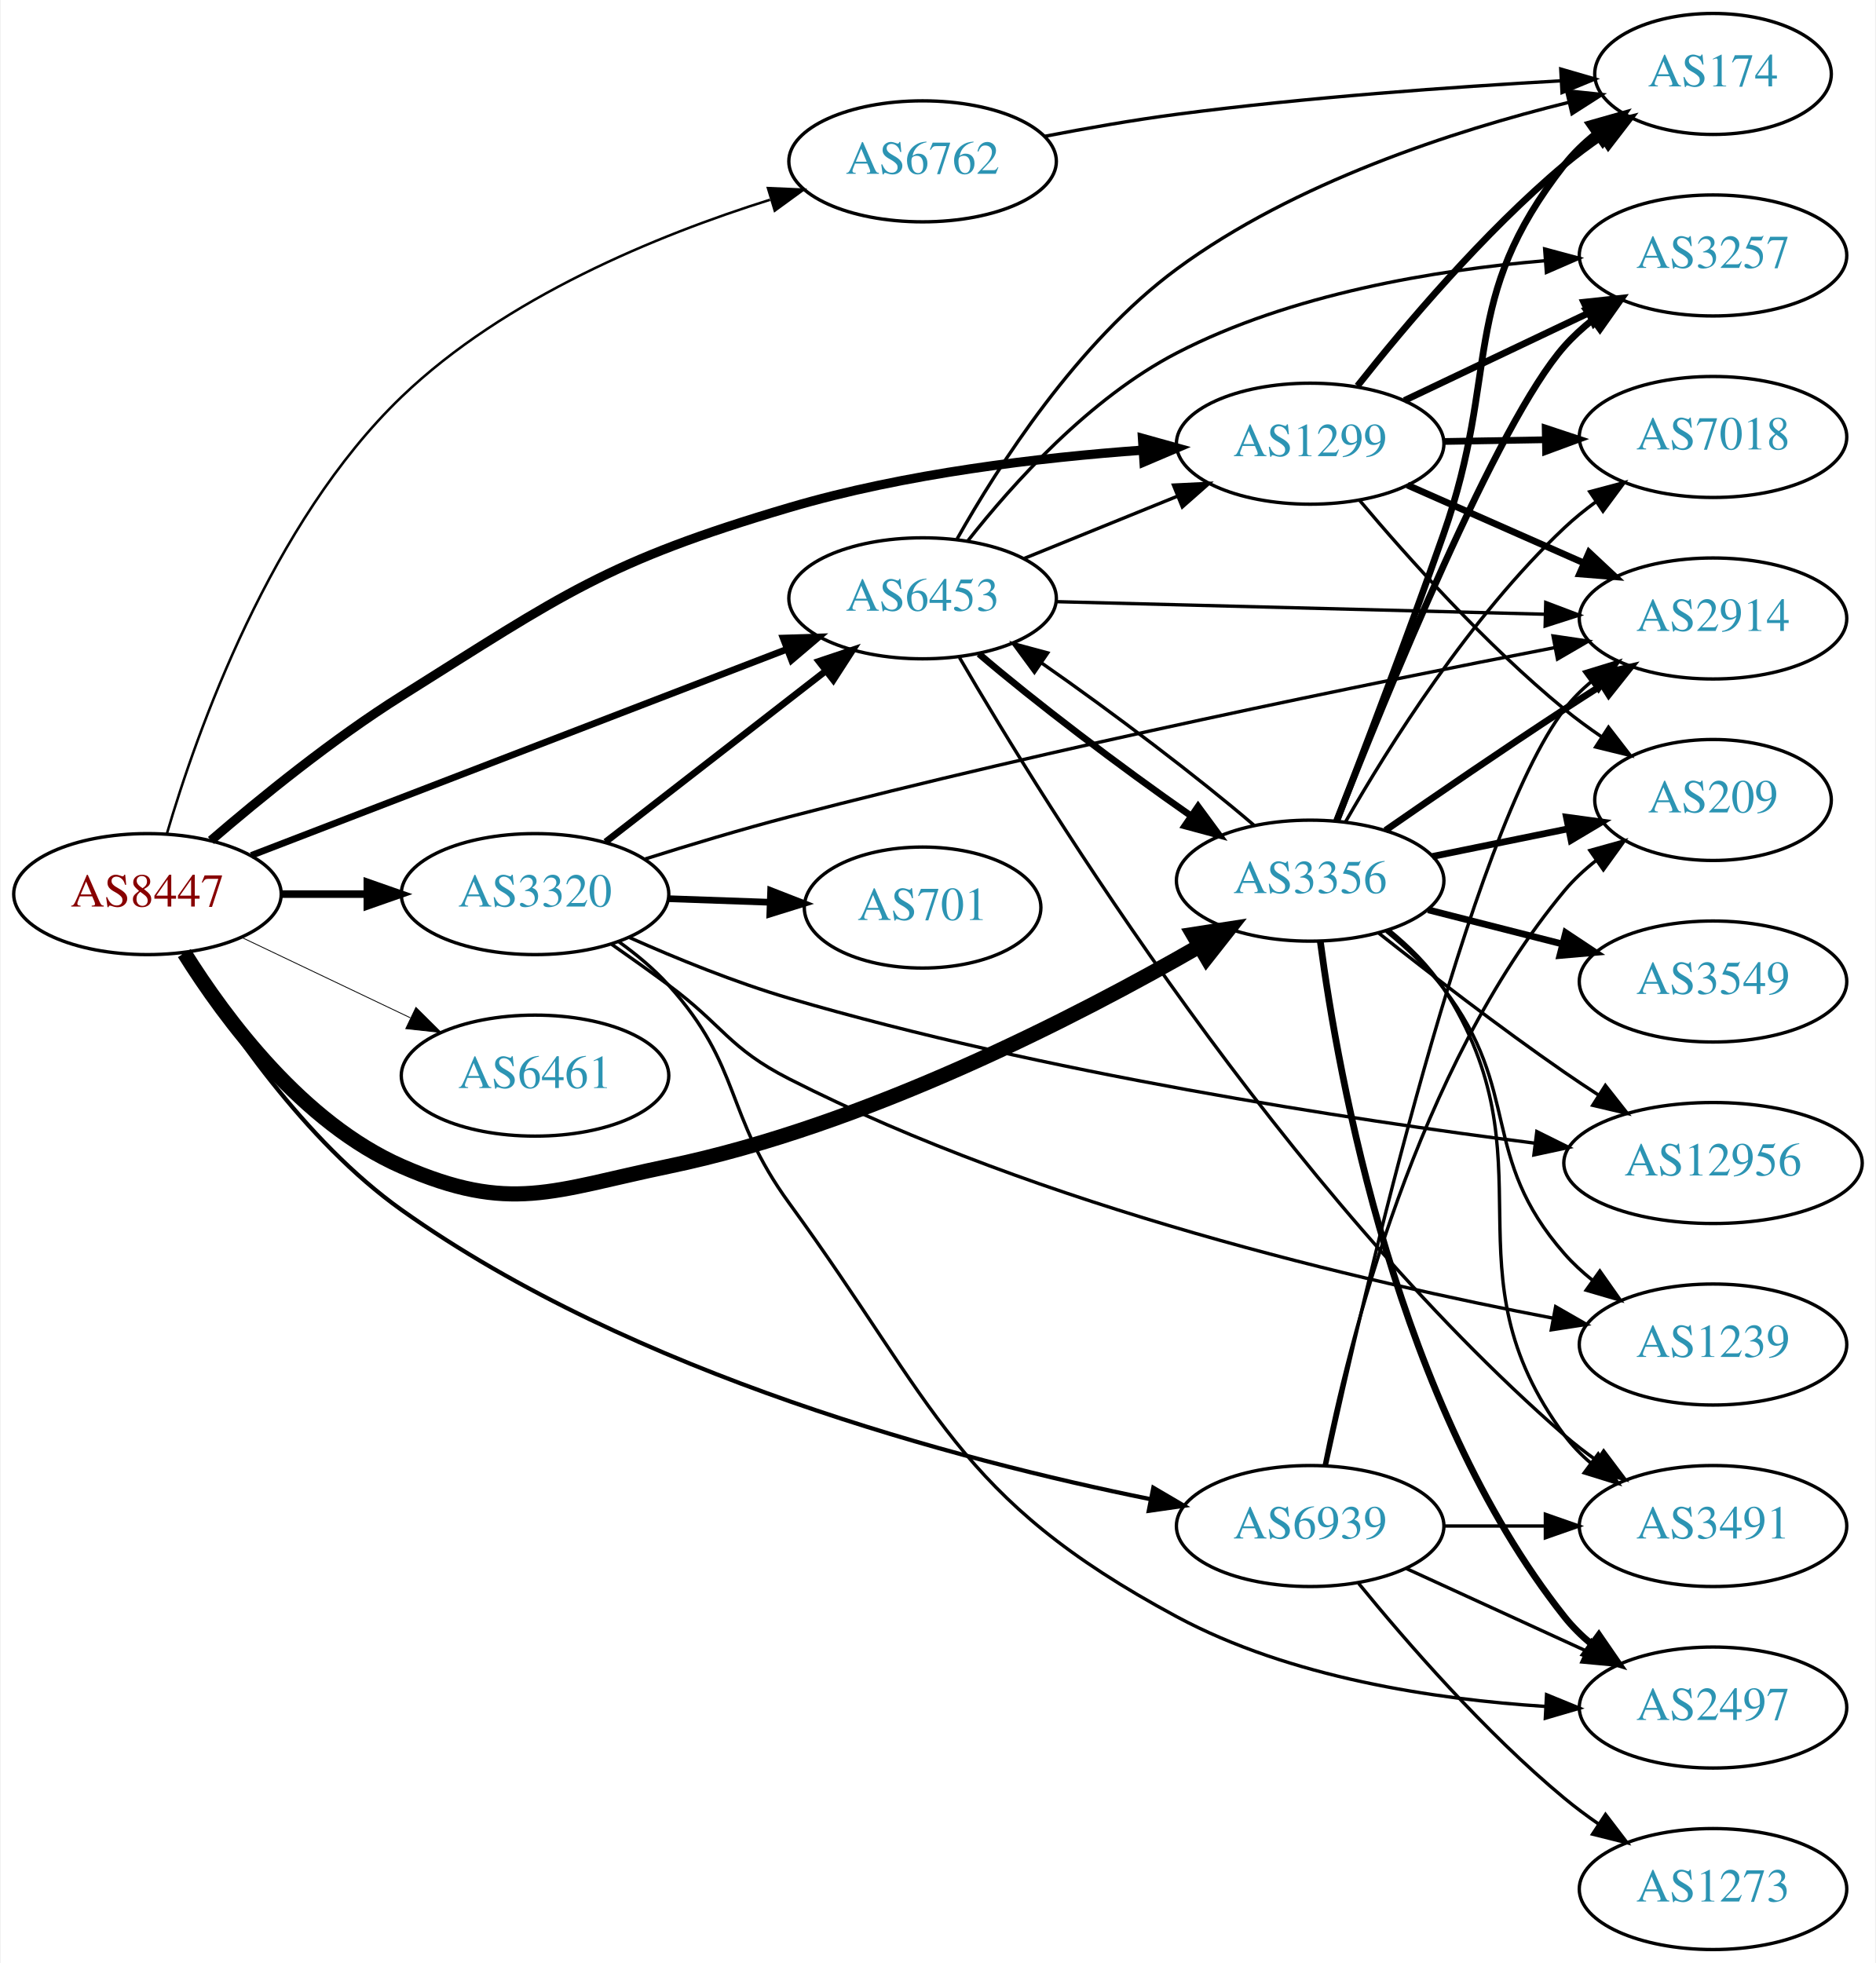
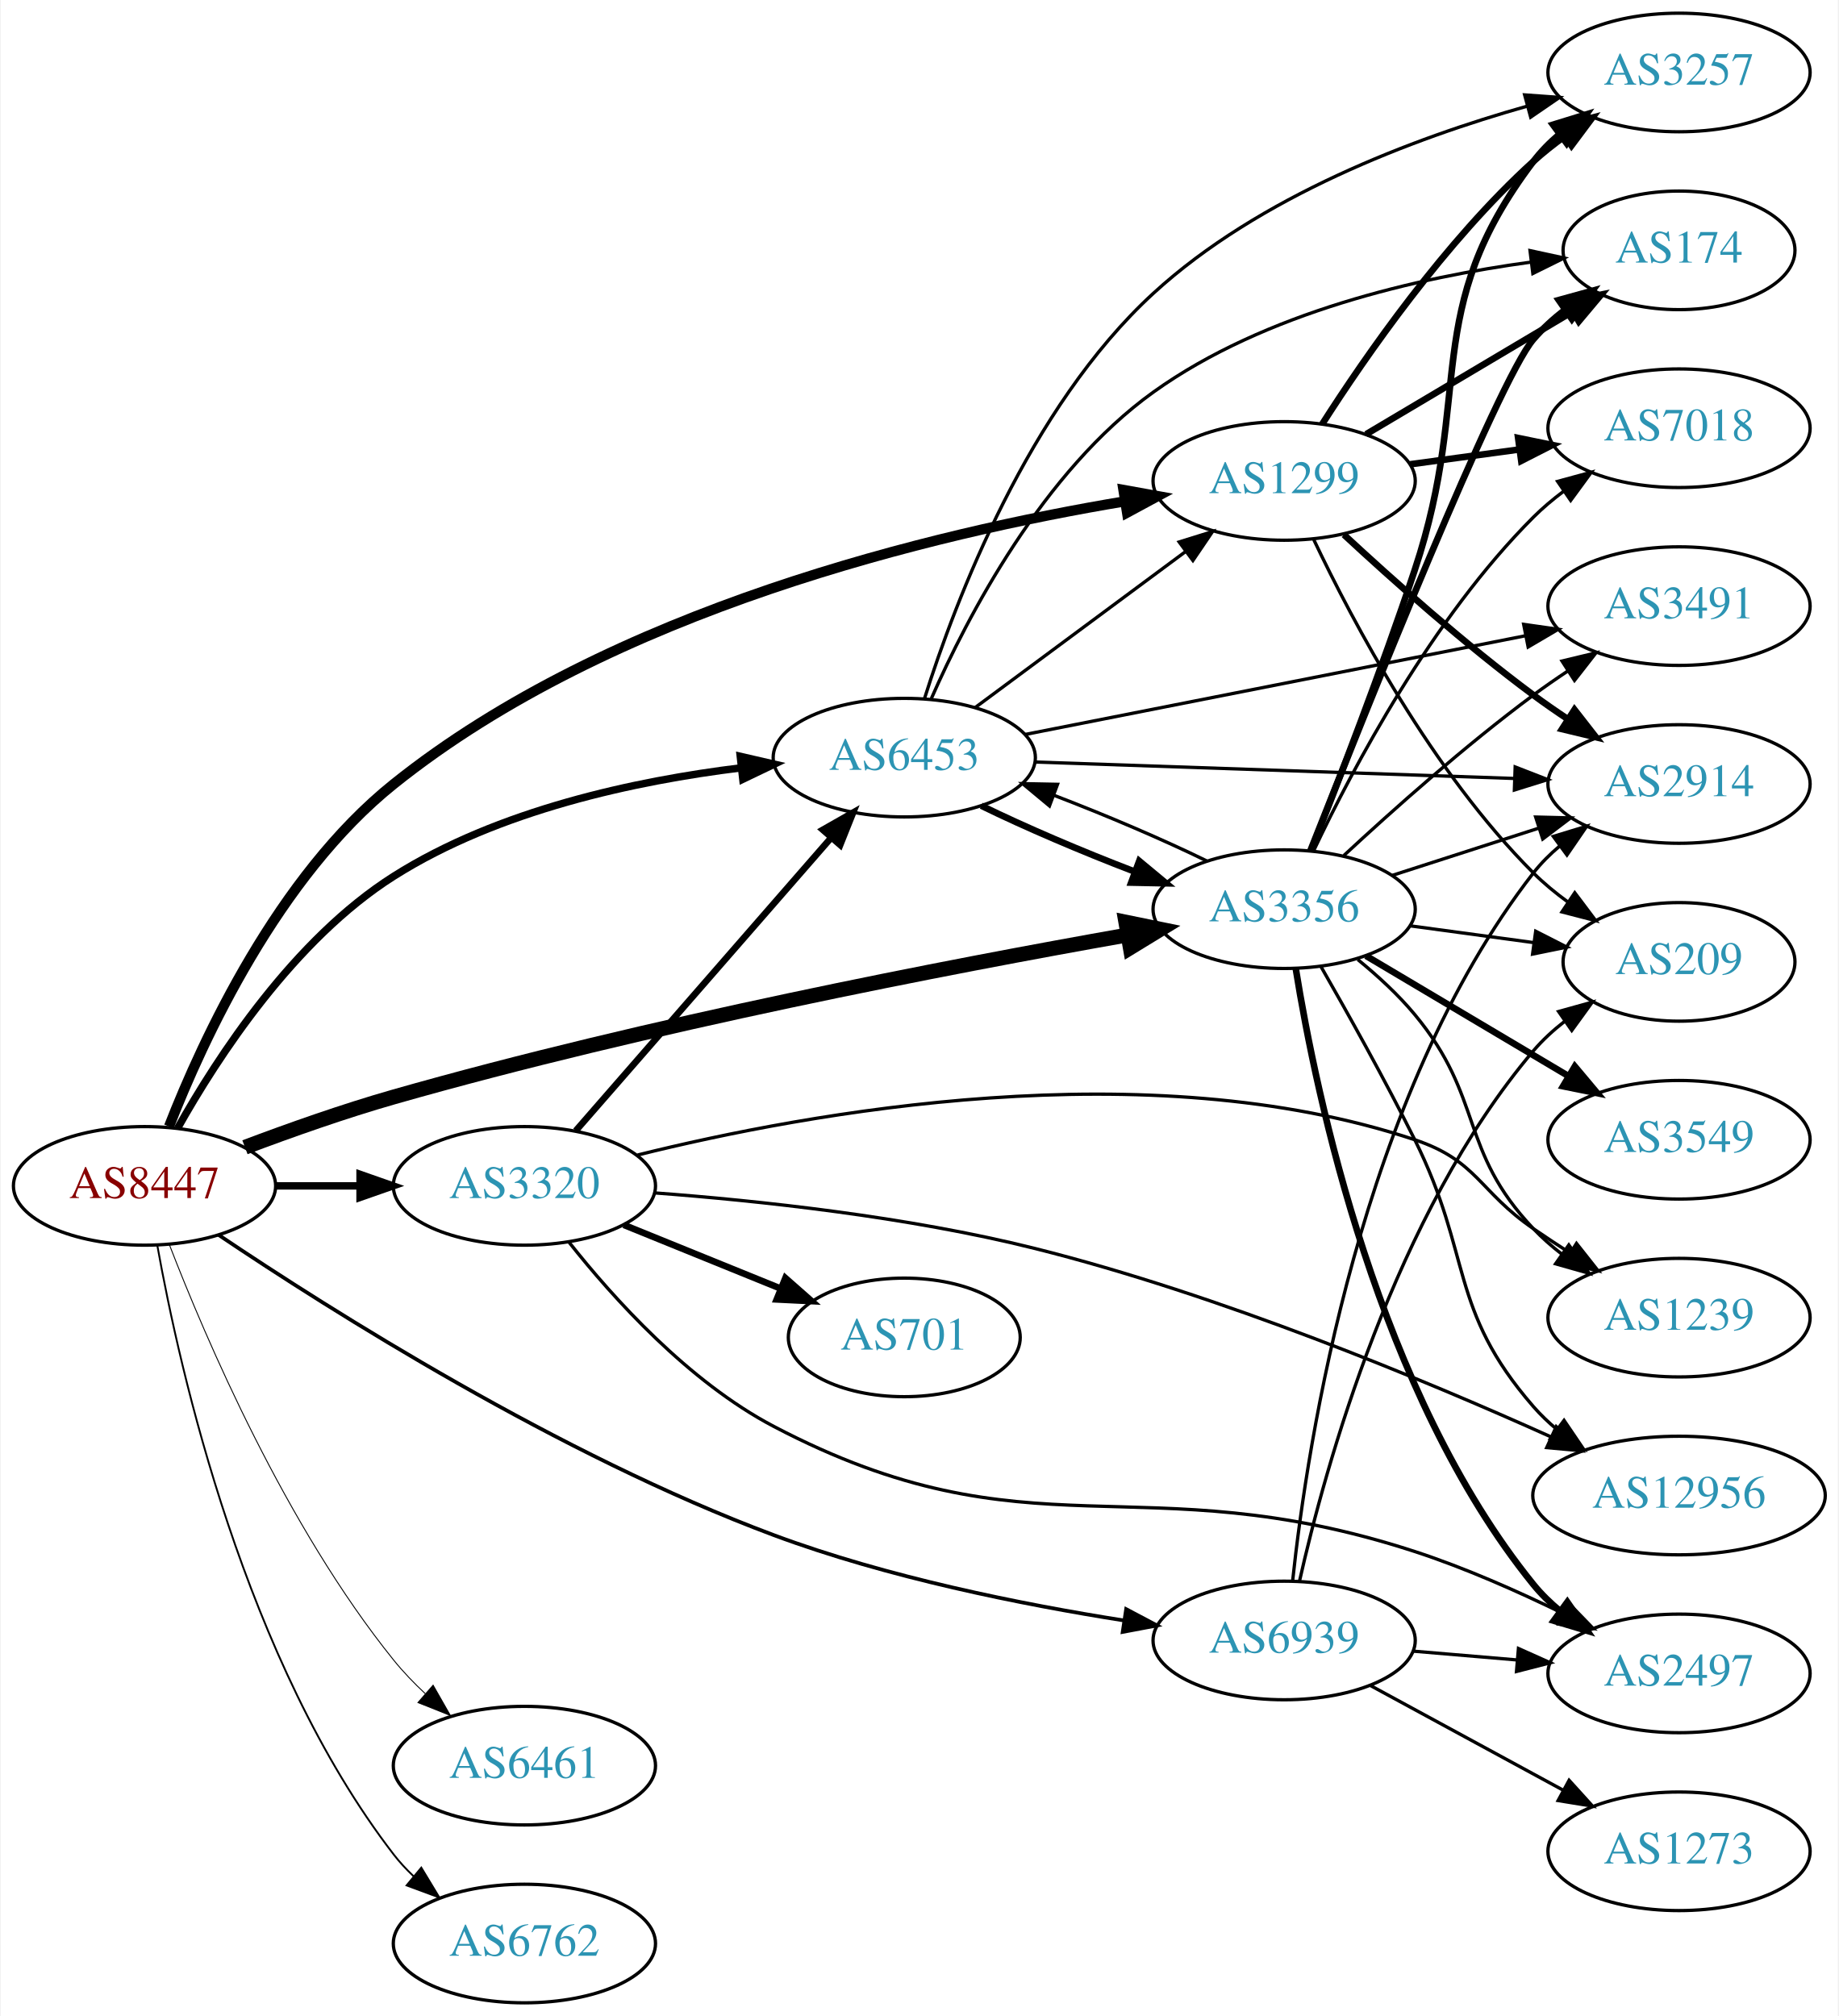
- <svg xmlns="http://www.w3.org/2000/svg" xmlns:xlink="http://www.w3.org/1999/xlink" width="558pt" height="584pt" viewBox="0.00 0.00 557.56 584.00">
-   <g id="graph0" class="graph" transform="scale(1 1) rotate(0) translate(4 580)">
-     <polygon fill="white" stroke="none" points="-4,4 -4,-580 553.564,-580 553.564,4 -4,4" />
+ <svg xmlns="http://www.w3.org/2000/svg" xmlns:xlink="http://www.w3.org/1999/xlink" width="558pt" height="612pt" viewBox="0.00 0.00 557.56 612.00">
+   <g id="graph0" class="graph" transform="scale(1 1) rotate(0) translate(4 608)">
+     <polygon fill="white" stroke="none" points="-4,4 -4,-608 553.564,-608 553.564,4 -4,4" />
    <g id="node1" class="node">
      <g id="a_node1">
        <a xlink:href="/asn/8447" xlink:title="AS8447 ~ A1 Telekom Austria AG [AT]">
-           <ellipse fill="#ffffff" stroke="black" cx="39.647" cy="-314" rx="39.794" ry="18" />
-           <text text-anchor="middle" x="39.647" y="-310.3" font-family="Times,serif" font-size="14.00" fill="#880000">AS8447</text>
+           <ellipse fill="#ffffff" stroke="black" cx="39.647" cy="-248" rx="39.794" ry="18" />
+           <text text-anchor="middle" x="39.647" y="-244.3" font-family="Times,serif" font-size="14.00" fill="#880000">AS8447</text>
        </a>
      </g>
    </g>
    <g id="node2" class="node">
      <g id="a_node2">
        <a xlink:href="/asn/1299" xlink:title="AS1299 ~ Telia Carrier [EU]">
-           <ellipse fill="#ffffff" stroke="black" cx="385.525" cy="-448" rx="39.794" ry="18" />
-           <text text-anchor="middle" x="385.525" y="-444.3" font-family="Times,serif" font-size="14.00" fill="#2c94b3">AS1299</text>
+           <ellipse fill="#ffffff" stroke="black" cx="385.525" cy="-462" rx="39.794" ry="18" />
+           <text text-anchor="middle" x="385.525" y="-458.3" font-family="Times,serif" font-size="14.00" fill="#2c94b3">AS1299</text>
        </a>
      </g>
    </g>
    <g id="edge1" class="edge">
-       <path fill="none" stroke="black" stroke-width="2.75" d="M58.535,-329.959C73.166,-342.553 94.726,-360.091 115.293,-373 163.542,-403.284 175.958,-412.848 230.586,-429 264.923,-439.152 305.121,-443.884 335.827,-446.088" />
-       <polygon fill="black" stroke="black" stroke-width="2.75" points="335.648,-449.583 345.855,-446.742 336.104,-442.598 335.648,-449.583" />
+       <path fill="none" stroke="black" stroke-width="3.094" d="M47.082,-266.042C57.426,-292.547 80.219,-341.898 115.293,-370 181.295,-422.883 279.445,-446.181 337.215,-455.813" />
+       <polygon fill="black" stroke="black" stroke-width="3.094" points="336.742,-459.281 347.169,-457.403 337.846,-452.369 336.742,-459.281" />
    </g>
    <g id="node3" class="node">
      <g id="a_node3">
        <a xlink:href="/asn/3320" xlink:title="AS3320 ~ DTAG [DE]">
-           <ellipse fill="#ffffff" stroke="black" cx="154.939" cy="-314" rx="39.794" ry="18" />
-           <text text-anchor="middle" x="154.939" y="-310.3" font-family="Times,serif" font-size="14.00" fill="#2c94b3">AS3320</text>
+           <ellipse fill="#ffffff" stroke="black" cx="154.939" cy="-248" rx="39.794" ry="18" />
+           <text text-anchor="middle" x="154.939" y="-244.3" font-family="Times,serif" font-size="14.00" fill="#2c94b3">AS3320</text>
        </a>
      </g>
    </g>
    <g id="edge2" class="edge">
-       <path fill="none" stroke="black" stroke-width="2.25" d="M79.319,-314C87.522,-314 96.286,-314 104.818,-314" />
-       <polygon fill="black" stroke="black" stroke-width="2.25" points="105.057,-317.5 115.057,-314 105.057,-310.5 105.057,-317.5" />
+       <path fill="none" stroke="black" stroke-width="2.25" d="M79.319,-248C87.522,-248 96.286,-248 104.818,-248" />
+       <polygon fill="black" stroke="black" stroke-width="2.25" points="105.057,-251.5 115.057,-248 105.057,-244.5 105.057,-251.5" />
    </g>
    <g id="node4" class="node">
      <g id="a_node4">
        <a xlink:href="/asn/3356" xlink:title="AS3356 ~ Level 3 Parent, LLC [US]">
-           <ellipse fill="#ffffff" stroke="black" cx="385.525" cy="-318" rx="39.794" ry="18" />
-           <text text-anchor="middle" x="385.525" y="-314.3" font-family="Times,serif" font-size="14.00" fill="#2c94b3">AS3356</text>
+           <ellipse fill="#ffffff" stroke="black" cx="385.525" cy="-332" rx="39.794" ry="18" />
+           <text text-anchor="middle" x="385.525" y="-328.3" font-family="Times,serif" font-size="14.00" fill="#2c94b3">AS3356</text>
        </a>
      </g>
    </g>
    <g id="edge3" class="edge">
-       <path fill="none" stroke="black" stroke-width="4.5" d="M50.613,-296.438C62.916,-276.751 85.868,-245.897 115.293,-233 147.57,-218.852 160.08,-225.84 194.586,-233 253.447,-245.214 316.037,-277.462 352.64,-298.539" />
-       <polygon fill="black" stroke="black" stroke-width="4.5" points="350.748,-301.994 361.368,-303.638 354.72,-295.194 350.748,-301.994" />
+       <path fill="none" stroke="black" stroke-width="4.5" d="M70.124,-259.728C83.73,-264.865 100.185,-270.691 115.293,-275 192.34,-296.976 283.972,-314.619 338.022,-324.177" />
+       <polygon fill="black" stroke="black" stroke-width="4.5" points="337.461,-328.076 347.99,-325.923 338.819,-320.319 337.461,-328.076" />
    </g>
    <g id="node5" class="node">
      <g id="a_node5">
        <a xlink:href="/asn/6453" xlink:title="AS6453 ~ TATA COMMUNICATIONS (AMERICA) INC [US]">
-           <ellipse fill="#ffffff" stroke="black" cx="270.232" cy="-402" rx="39.794" ry="18" />
-           <text text-anchor="middle" x="270.232" y="-398.3" font-family="Times,serif" font-size="14.00" fill="#2c94b3">AS6453</text>
+           <ellipse fill="#ffffff" stroke="black" cx="270.232" cy="-378" rx="39.794" ry="18" />
+           <text text-anchor="middle" x="270.232" y="-374.3" font-family="Times,serif" font-size="14.00" fill="#2c94b3">AS6453</text>
        </a>
      </g>
    </g>
    <g id="edge4" class="edge">
-       <path fill="none" stroke="black" stroke-width="2" d="M70.53,-325.504C111.344,-341.217 184.603,-369.42 229.856,-386.841" />
-       <polygon fill="black" stroke="black" stroke-width="2" points="228.752,-390.166 239.341,-390.493 231.267,-383.634 228.752,-390.166" />
+       <path fill="none" stroke="black" stroke-width="2.25" d="M49.703,-265.524C61.726,-286.979 85.014,-322.818 115.293,-342 146.989,-362.08 188.731,-370.98 220.751,-374.914" />
+       <polygon fill="black" stroke="black" stroke-width="2.25" points="220.456,-378.403 230.781,-376.025 221.227,-371.446 220.456,-378.403" />
    </g>
    <g id="node6" class="node">
      <g id="a_node6">
        <a xlink:href="/asn/6461" xlink:title="AS6461 ~ Zayo Bandwidth [US]">
-           <ellipse fill="#ffffff" stroke="black" cx="154.939" cy="-260" rx="39.794" ry="18" />
-           <text text-anchor="middle" x="154.939" y="-256.3" font-family="Times,serif" font-size="14.00" fill="#2c94b3">AS6461</text>
+           <ellipse fill="#ffffff" stroke="black" cx="154.939" cy="-72" rx="39.794" ry="18" />
+           <text text-anchor="middle" x="154.939" y="-68.3" font-family="Times,serif" font-size="14.00" fill="#2c94b3">AS6461</text>
        </a>
      </g>
    </g>
    <g id="edge5" class="edge">
-       <path fill="none" stroke="black" stroke-width="0.25" d="M67.783,-301.066C82.777,-293.919 101.598,-284.948 117.821,-277.215" />
-       <polygon fill="black" stroke="black" stroke-width="0.25" points="119.503,-280.291 127.024,-272.829 116.491,-273.972 119.503,-280.291" />
+       <path fill="none" stroke="black" stroke-width="0.281" d="M47.14,-230.272C58.169,-201.694 82.588,-144.549 115.293,-104 118.138,-100.472 121.424,-97.056 124.852,-93.853" />
+       <polygon fill="black" stroke="black" stroke-width="0.281" points="127.229,-96.424 132.473,-87.218 122.632,-91.145 127.229,-96.424" />
    </g>
    <g id="node7" class="node">
      <g id="a_node7">
        <a xlink:href="/asn/6762" xlink:title="AS6762 ~ TELECOM ITALIA SPARKLE S.p.A. [IT]">
-           <ellipse fill="#ffffff" stroke="black" cx="270.232" cy="-532" rx="39.794" ry="18" />
-           <text text-anchor="middle" x="270.232" y="-528.3" font-family="Times,serif" font-size="14.00" fill="#2c94b3">AS6762</text>
+           <ellipse fill="#ffffff" stroke="black" cx="154.939" cy="-18" rx="39.794" ry="18" />
+           <text text-anchor="middle" x="154.939" y="-14.3" font-family="Times,serif" font-size="14.00" fill="#2c94b3">AS6762</text>
        </a>
      </g>
    </g>
    <g id="edge6" class="edge">
-       <path fill="none" stroke="black" stroke-width="0.75" d="M45.389,-331.847C54.306,-362.273 76.273,-424.524 115.293,-462 145.996,-491.488 191.305,-510.029 224.823,-520.563" />
-       <polygon fill="black" stroke="black" stroke-width="0.75" points="224.233,-524.041 234.818,-523.579 226.255,-517.339 224.233,-524.041" />
+       <path fill="none" stroke="black" stroke-width="0.562" d="M43.517,-229.959C50.273,-192.218 70.133,-103.589 115.293,-45 117.073,-42.691 119.106,-40.501 121.287,-38.443" />
+       <polygon fill="black" stroke="black" stroke-width="0.562" points="123.644,-41.036 129.121,-31.967 119.184,-35.641 123.644,-41.036" />
    </g>
    <g id="node8" class="node">
      <g id="a_node8">
        <a xlink:href="/asn/6939" xlink:title="AS6939 ~ Hurricane Electric LLC [US]">
-           <ellipse fill="#ffffff" stroke="black" cx="385.525" cy="-126" rx="39.794" ry="18" />
-           <text text-anchor="middle" x="385.525" y="-122.3" font-family="Times,serif" font-size="14.00" fill="#2c94b3">AS6939</text>
+           <ellipse fill="#ffffff" stroke="black" cx="385.525" cy="-110" rx="39.794" ry="18" />
+           <text text-anchor="middle" x="385.525" y="-106.3" font-family="Times,serif" font-size="14.00" fill="#2c94b3">AS6939</text>
        </a>
      </g>
    </g>
    <g id="edge7" class="edge">
-       <path fill="none" stroke="black" stroke-width="1.25" d="M50.263,-296.619C62.697,-275.648 86.245,-240.641 115.293,-220 184.25,-171.001 281.095,-145.535 337.882,-134.016" />
-       <polygon fill="black" stroke="black" stroke-width="1.25" points="338.867,-137.39 348.003,-132.025 337.515,-130.521 338.867,-137.39" />
+       <path fill="none" stroke="black" stroke-width="1.125" d="M62.097,-233.137C96.221,-210.178 165.659,-166.215 230.586,-142 265.054,-129.145 305.892,-120.956 336.843,-116.083" />
+       <polygon fill="black" stroke="black" stroke-width="1.125" points="337.572,-119.513 346.936,-114.556 336.525,-112.592 337.572,-119.513" />
    </g>
    <g id="node9" class="node">
      <g id="a_node9">
        <a xlink:href="/asn/174" xlink:title="AS174 ~ Cogent Communications [US]">
-           <ellipse fill="#ffffff" stroke="black" cx="505.368" cy="-558" rx="35.194" ry="18" />
-           <text text-anchor="middle" x="505.368" y="-554.3" font-family="Times,serif" font-size="14.00" fill="#2c94b3">AS174</text>
+           <ellipse fill="#ffffff" stroke="black" cx="505.368" cy="-532" rx="35.194" ry="18" />
+           <text text-anchor="middle" x="505.368" y="-528.3" font-family="Times,serif" font-size="14.00" fill="#2c94b3">AS174</text>
        </a>
      </g>
    </g>
    <g id="edge8" class="edge">
-       <path fill="none" stroke="black" stroke-width="2" d="M399.602,-465.188C413.623,-482.936 437.129,-510.811 461.172,-531 464.617,-533.893 468.4,-536.703 472.248,-539.348" />
-       <polygon fill="black" stroke="black" stroke-width="2" points="470.387,-542.313 480.676,-544.844 474.211,-536.45 470.387,-542.313" />
+       <path fill="none" stroke="black" stroke-width="2" d="M410.373,-476.166C428.452,-486.905 453.459,-501.76 473.135,-513.447" />
+       <polygon fill="black" stroke="black" stroke-width="2" points="471.371,-516.47 481.756,-518.568 474.946,-510.452 471.371,-516.47" />
    </g>
    <g id="node10" class="node">
      <g id="a_node10">
-         <a xlink:href="/asn/2914" xlink:title="AS2914 ~ NTT America, Inc. [US]">
-           <ellipse fill="#ffffff" stroke="black" cx="505.368" cy="-396" rx="39.794" ry="18" />
-           <text text-anchor="middle" x="505.368" y="-392.3" font-family="Times,serif" font-size="14.00" fill="#2c94b3">AS2914</text>
+         <a xlink:href="/asn/7018" xlink:title="AS7018 ~ AT&amp;T Services, Inc. [US]">
+           <ellipse fill="#ffffff" stroke="black" cx="505.368" cy="-478" rx="39.794" ry="18" />
+           <text text-anchor="middle" x="505.368" y="-474.3" font-family="Times,serif" font-size="14.00" fill="#2c94b3">AS7018</text>
        </a>
      </g>
    </g>
    <g id="edge9" class="edge">
-       <path fill="none" stroke="black" stroke-width="2" d="M414.452,-435.677C430.042,-428.798 449.678,-420.133 466.62,-412.657" />
-       <polygon fill="black" stroke="black" stroke-width="2" points="468.497,-415.654 476.233,-408.415 465.671,-409.25 468.497,-415.654" />
+       <path fill="none" stroke="black" stroke-width="2" d="M423.811,-467.062C434.343,-468.492 445.946,-470.068 456.986,-471.567" />
+       <polygon fill="black" stroke="black" stroke-width="2" points="456.54,-475.038 466.92,-472.916 457.482,-468.102 456.54,-475.038" />
    </g>
    <g id="node11" class="node">
      <g id="a_node11">
        <a xlink:href="/asn/3257" xlink:title="AS3257 ~ GTT [DE]">
-           <ellipse fill="#ffffff" stroke="black" cx="505.368" cy="-504" rx="39.794" ry="18" />
-           <text text-anchor="middle" x="505.368" y="-500.3" font-family="Times,serif" font-size="14.00" fill="#2c94b3">AS3257</text>
+           <ellipse fill="#ffffff" stroke="black" cx="505.368" cy="-586" rx="39.794" ry="18" />
+           <text text-anchor="middle" x="505.368" y="-582.3" font-family="Times,serif" font-size="14.00" fill="#2c94b3">AS3257</text>
        </a>
      </g>
    </g>
    <g id="edge10" class="edge">
-       <path fill="none" stroke="black" stroke-width="2" d="M413.561,-460.848C429.729,-468.531 450.481,-478.392 468.065,-486.748" />
-       <polygon fill="black" stroke="black" stroke-width="2" points="466.924,-490.081 477.458,-491.212 469.928,-483.759 466.924,-490.081" />
+       <path fill="none" stroke="black" stroke-width="2" d="M397.08,-479.268C410.278,-499.917 434.417,-534.728 461.172,-559 464.109,-561.665 467.343,-564.224 470.679,-566.634" />
+       <polygon fill="black" stroke="black" stroke-width="2" points="468.823,-569.604 479.072,-572.289 472.735,-563.799 468.823,-569.604" />
    </g>
    <g id="node12" class="node">
      <g id="a_node12">
-         <a xlink:href="/asn/7018" xlink:title="AS7018 ~ AT&amp;T Services, Inc. [US]">
-           <ellipse fill="#ffffff" stroke="black" cx="505.368" cy="-450" rx="39.794" ry="18" />
-           <text text-anchor="middle" x="505.368" y="-446.3" font-family="Times,serif" font-size="14.00" fill="#2c94b3">AS7018</text>
+         <a xlink:href="/asn/2914" xlink:title="AS2914 ~ NTT America, Inc. [US]">
+           <ellipse fill="#ffffff" stroke="black" cx="505.368" cy="-370" rx="39.794" ry="18" />
+           <text text-anchor="middle" x="505.368" y="-366.3" font-family="Times,serif" font-size="14.00" fill="#2c94b3">AS2914</text>
        </a>
      </g>
    </g>
    <g id="edge11" class="edge">
-       <path fill="none" stroke="black" stroke-width="2" d="M425.438,-448.66C434.991,-448.823 445.341,-448.998 455.304,-449.167" />
-       <polygon fill="black" stroke="black" stroke-width="2" points="455.438,-452.67 465.496,-449.34 455.557,-445.671 455.438,-452.67" />
+       <path fill="none" stroke="black" stroke-width="2" d="M403.667,-445.688C418.391,-432.021 440.459,-412.342 461.172,-397 464.53,-394.513 468.12,-392.024 471.741,-389.619" />
+       <polygon fill="black" stroke="black" stroke-width="2" points="473.645,-392.556 480.156,-384.199 469.854,-386.671 473.645,-392.556" />
    </g>
    <g id="node13" class="node">
      <g id="a_node13">
        <a xlink:href="/asn/209" xlink:title="AS209 ~ CenturyLink Communications, LLC [US]">
-           <ellipse fill="#ffffff" stroke="black" cx="505.368" cy="-342" rx="35.194" ry="18" />
-           <text text-anchor="middle" x="505.368" y="-338.3" font-family="Times,serif" font-size="14.00" fill="#2c94b3">AS209</text>
+           <ellipse fill="#ffffff" stroke="black" cx="505.368" cy="-316" rx="35.194" ry="18" />
+           <text text-anchor="middle" x="505.368" y="-312.3" font-family="Times,serif" font-size="14.00" fill="#2c94b3">AS209</text>
        </a>
      </g>
    </g>
    <g id="edge12" class="edge">
-       <path fill="none" stroke="black" d="M400.29,-431.074C414.495,-414.206 437.814,-388.129 461.172,-369 464.653,-366.149 468.456,-363.365 472.316,-360.734" />
-       <polygon fill="black" stroke="black" points="474.276,-363.635 480.755,-355.251 470.462,-357.765 474.276,-363.635" />
+       <path fill="none" stroke="black" d="M394.536,-444.132C406.363,-419.222 430.451,-373.671 461.172,-343 464.356,-339.821 467.98,-336.839 471.744,-334.102" />
+       <polygon fill="black" stroke="black" points="473.726,-336.987 480.091,-328.518 469.833,-331.169 473.726,-336.987" />
    </g>
    <g id="edge13" class="edge">
-       <path fill="none" stroke="black" stroke-width="2" d="M175.933,-329.53C194.134,-343.668 221.183,-364.677 241.476,-380.44" />
-       <polygon fill="black" stroke="black" stroke-width="2" points="239.394,-383.255 249.439,-386.625 243.688,-377.727 239.394,-383.255" />
-     </g>
-     <g id="edge15" class="edge">
-       <path fill="none" stroke="black" d="M187.731,-324.461C200.917,-328.626 216.416,-333.298 230.586,-337 309.916,-357.728 403.53,-376.749 458.188,-387.317" />
-       <polygon fill="black" stroke="black" points="457.776,-390.802 468.257,-389.254 459.098,-383.928 457.776,-390.802" />
+       <path fill="none" stroke="black" stroke-width="2" d="M170.519,-264.729C190.233,-287.351 225.521,-327.842 248.131,-353.786" />
+       <polygon fill="black" stroke="black" stroke-width="2" points="245.501,-356.096 254.709,-361.335 250.778,-351.497 245.501,-356.096" />
    </g>
    <g id="node14" class="node">
      <g id="a_node14">
-         <a xlink:href="/asn/12956" xlink:title="AS12956 ~ TELXIUS [ES]">
-           <ellipse fill="#ffffff" stroke="black" cx="505.368" cy="-234" rx="44.393" ry="18" />
-           <text text-anchor="middle" x="505.368" y="-230.3" font-family="Times,serif" font-size="14.00" fill="#2c94b3">AS12956</text>
+         <a xlink:href="/asn/1239" xlink:title="AS1239 ~ Sprint [US]">
+           <ellipse fill="#ffffff" stroke="black" cx="505.368" cy="-208" rx="39.794" ry="18" />
+           <text text-anchor="middle" x="505.368" y="-204.3" font-family="Times,serif" font-size="14.00" fill="#2c94b3">AS1239</text>
        </a>
      </g>
    </g>
    <g id="edge14" class="edge">
-       <path fill="none" stroke="black" d="M183.076,-301.062C197.016,-294.848 214.428,-287.74 230.586,-283 306.265,-260.798 396.824,-246.98 452.468,-239.886" />
-       <polygon fill="black" stroke="black" points="452.952,-243.353 462.44,-238.639 452.083,-236.407 452.952,-243.353" />
+       <path fill="none" stroke="black" d="M189.309,-257.373C241.251,-270.293 343.914,-289.086 425.172,-262 444.146,-255.675 444.677,-246.311 461.172,-235 464.7,-232.581 468.438,-230.111 472.179,-227.698" />
+       <polygon fill="black" stroke="black" points="474.25,-230.528 480.819,-222.216 470.5,-224.618 474.25,-230.528" />
    </g>
    <g id="node15" class="node">
      <g id="a_node15">
        <a xlink:href="/asn/701" xlink:title="AS701 ~ UUNET [US]">
-           <ellipse fill="#ffffff" stroke="black" cx="270.232" cy="-310" rx="35.194" ry="18" />
-           <text text-anchor="middle" x="270.232" y="-306.3" font-family="Times,serif" font-size="14.00" fill="#2c94b3">AS701</text>
-         </a>
-       </g>
-     </g>
-     <g id="edge16" class="edge">
-       <path fill="none" stroke="black" stroke-width="2" d="M194.612,-312.635C204.317,-312.292 214.808,-311.922 224.771,-311.57" />
-       <polygon fill="black" stroke="black" stroke-width="2" points="225.037,-315.063 234.907,-311.212 224.79,-308.067 225.037,-315.063" />
+           <ellipse fill="#ffffff" stroke="black" cx="270.232" cy="-202" rx="35.194" ry="18" />
+           <text text-anchor="middle" x="270.232" y="-198.3" font-family="Times,serif" font-size="14.00" fill="#2c94b3">AS701</text>
+         </a>
+       </g>
+     </g>
+     <g id="edge15" class="edge">
+       <path fill="none" stroke="black" stroke-width="2" d="M185.115,-236.154C199.529,-230.302 217.073,-223.178 232.402,-216.954" />
+       <polygon fill="black" stroke="black" stroke-width="2" points="234.152,-220.021 242.1,-213.016 231.518,-213.535 234.152,-220.021" />
    </g>
    <g id="node16" class="node">
      <g id="a_node16">
-         <a xlink:href="/asn/1239" xlink:title="AS1239 ~ Sprint [US]">
-           <ellipse fill="#ffffff" stroke="black" cx="505.368" cy="-180" rx="39.794" ry="18" />
-           <text text-anchor="middle" x="505.368" y="-176.3" font-family="Times,serif" font-size="14.00" fill="#2c94b3">AS1239</text>
-         </a>
-       </g>
-     </g>
-     <g id="edge17" class="edge">
-       <path fill="none" stroke="black" d="M177.745,-299.057C183.278,-295.185 189.184,-290.983 194.586,-287 210.899,-274.969 212.523,-268.198 230.586,-259 305.496,-220.856 401.585,-198.543 457.733,-187.851" />
-       <polygon fill="black" stroke="black" points="458.547,-191.259 467.738,-185.988 457.266,-184.377 458.547,-191.259" />
+         <a xlink:href="/asn/2497" xlink:title="AS2497 ~ Internet Initiative Japan Inc. [JP]">
+           <ellipse fill="#ffffff" stroke="black" cx="505.368" cy="-100" rx="39.794" ry="18" />
+           <text text-anchor="middle" x="505.368" y="-96.3" font-family="Times,serif" font-size="14.00" fill="#2c94b3">AS2497</text>
+         </a>
+       </g>
+     </g>
+     <g id="edge16" class="edge">
+       <path fill="none" stroke="black" d="M168.475,-230.908C181.885,-213.943 204.748,-188.568 230.586,-175 308.6,-134.032 341.39,-164.297 425.172,-137 440.413,-132.034 456.559,-124.868 470.269,-118.161" />
+       <polygon fill="black" stroke="black" points="471.955,-121.231 479.33,-113.625 468.821,-114.972 471.955,-121.231" />
    </g>
    <g id="node17" class="node">
      <g id="a_node17">
-         <a xlink:href="/asn/2497" xlink:title="AS2497 ~ Internet Initiative Japan Inc. [JP]">
-           <ellipse fill="#ffffff" stroke="black" cx="505.368" cy="-72" rx="39.794" ry="18" />
-           <text text-anchor="middle" x="505.368" y="-68.3" font-family="Times,serif" font-size="14.00" fill="#2c94b3">AS2497</text>
-         </a>
-       </g>
+         <a xlink:href="/asn/12956" xlink:title="AS12956 ~ TELXIUS [ES]">
+           <ellipse fill="#ffffff" stroke="black" cx="505.368" cy="-154" rx="44.393" ry="18" />
+           <text text-anchor="middle" x="505.368" y="-150.3" font-family="Times,serif" font-size="14.00" fill="#2c94b3">AS12956</text>
+         </a>
+       </g>
+     </g>
+     <g id="edge17" class="edge">
+       <path fill="none" stroke="black" d="M194.374,-245.879C225.809,-243.521 271.219,-238.683 309.879,-229 366.027,-214.936 427.934,-189.169 466.486,-171.813" />
+       <polygon fill="black" stroke="black" points="468.112,-174.919 475.767,-167.594 465.215,-168.546 468.112,-174.919" />
+     </g>
+     <g id="edge21" class="edge">
+       <path fill="none" stroke="black" d="M362.045,-346.64C348.829,-353.107 331.653,-360.447 315.801,-366.516" />
+       <polygon fill="black" stroke="black" points="314.298,-363.341 306.148,-370.111 316.741,-369.9 314.298,-363.341" />
+     </g>
+     <g id="edge19" class="edge">
+       <path fill="none" stroke="black" stroke-width="2" d="M393.529,-349.863C409.955,-391.503 450.381,-492.439 461.172,-505 463.96,-508.245 467.236,-511.228 470.718,-513.932" />
+       <polygon fill="black" stroke="black" stroke-width="2" points="468.865,-516.906 479.078,-519.726 472.853,-511.153 468.865,-516.906" />
+     </g>
+     <g id="edge25" class="edge">
+       <path fill="none" stroke="black" d="M394.536,-349.868C406.363,-374.778 430.451,-420.329 461.172,-451 463.978,-453.802 467.127,-456.451 470.412,-458.914" />
+       <polygon fill="black" stroke="black" points="468.517,-461.859 478.741,-464.637 472.481,-456.089 468.517,-461.859" />
+     </g>
+     <g id="edge20" class="edge">
+       <path fill="none" stroke="black" stroke-width="2" d="M393.644,-349.716C401.734,-370.122 415.116,-404.731 425.172,-435 443.265,-489.46 426.563,-513.224 461.172,-559 463.439,-561.998 466.143,-564.745 469.078,-567.241" />
+       <polygon fill="black" stroke="black" stroke-width="2" points="467.116,-570.143 477.241,-573.265 471.272,-564.511 467.116,-570.143" />
    </g>
    <g id="edge18" class="edge">
-       <path fill="none" stroke="black" d="M179.811,-299.871C185.055,-296.102 190.312,-291.743 194.586,-287 216.692,-262.466 211.145,-248.695 230.586,-222 274.694,-161.431 279.882,-134.476 345.879,-99 379.599,-80.874 422.68,-74.42 455.413,-72.335" />
-       <polygon fill="black" stroke="black" points="455.847,-75.817 465.652,-71.802 455.483,-68.826 455.847,-75.817" />
-     </g>
-     <g id="edge19" class="edge">
-       <path fill="none" stroke="black" d="M368.781,-334.518C352.519,-348.488 326.624,-368.161 305.599,-382.782" />
-       <polygon fill="black" stroke="black" points="303.503,-379.975 297.224,-388.51 307.454,-385.753 303.503,-379.975" />
-     </g>
-     <g id="edge21" class="edge">
-       <path fill="none" stroke="black" stroke-width="2" d="M393.46,-335.779C401.38,-356.243 414.607,-390.905 425.172,-421 442.211,-469.536 429.462,-490.496 461.172,-531 463.809,-534.369 466.992,-537.428 470.42,-540.175" />
-       <polygon fill="black" stroke="black" stroke-width="2" points="468.531,-543.125 478.724,-546.017 472.559,-537.4 468.531,-543.125" />
+       <path fill="none" stroke="black" d="M418.415,-342.283C432.039,-346.677 448.125,-351.864 462.675,-356.555" />
+       <polygon fill="black" stroke="black" points="461.861,-359.97 472.453,-359.708 464.009,-353.308 461.861,-359.97" />
+     </g>
+     <g id="edge28" class="edge">
+       <path fill="none" stroke="black" d="M423.811,-326.938C435.717,-325.321 448.991,-323.519 461.274,-321.851" />
+       <polygon fill="black" stroke="black" points="461.869,-325.302 471.307,-320.489 460.927,-318.366 461.869,-325.302" />
    </g>
    <g id="edge23" class="edge">
-       <path fill="none" stroke="black" stroke-width="2" d="M407.928,-332.963C422.768,-343.254 443.043,-357.148 461.172,-369 464.753,-371.341 468.523,-373.761 472.282,-376.148" />
-       <polygon fill="black" stroke="black" stroke-width="2" points="470.616,-379.234 480.943,-381.6 474.345,-373.31 470.616,-379.234" />
-     </g>
-     <g id="edge24" class="edge">
-       <path fill="none" stroke="black" stroke-width="2" d="M393.417,-335.863C407.781,-372.485 441.241,-454.528 461.172,-477 463.666,-479.812 466.522,-482.434 469.552,-484.853" />
-       <polygon fill="black" stroke="black" stroke-width="2" points="467.673,-487.812 477.847,-490.768 471.737,-482.112 467.673,-487.812" />
+       <path fill="none" stroke="black" d="M407.887,-316.696C413.904,-311.78 420.166,-306.034 425.172,-300 446.256,-274.583 438.446,-258.96 461.172,-235 463.758,-232.273 466.677,-229.707 469.745,-227.324" />
+       <polygon fill="black" stroke="black" points="471.924,-230.071 478.094,-221.459 467.9,-224.344 471.924,-230.071" />
+     </g>
+     <g id="edge22" class="edge">
+       <path fill="none" stroke="black" stroke-width="2" d="M389.063,-313.885C395.228,-275.583 414.095,-185.135 461.172,-127 463.537,-124.079 466.308,-121.384 469.284,-118.92" />
+       <polygon fill="black" stroke="black" stroke-width="2" points="471.475,-121.654 477.504,-112.941 467.358,-115.993 471.475,-121.654" />
    </g>
    <g id="edge27" class="edge">
-       <path fill="none" stroke="black" d="M396.097,-335.587C408.822,-357.841 433.011,-396.464 461.172,-423 464.058,-425.72 467.259,-428.315 470.575,-430.746" />
-       <polygon fill="black" stroke="black" points="468.704,-433.707 478.943,-436.429 472.636,-427.915 468.704,-433.707" />
-     </g>
-     <g id="edge29" class="edge">
-       <path fill="none" stroke="black" stroke-width="2" d="M421.882,-325.201C434.632,-327.797 449.144,-330.753 462.404,-333.454" />
-       <polygon fill="black" stroke="black" stroke-width="2" points="461.752,-336.893 472.25,-335.459 463.149,-330.033 461.752,-336.893" />
-     </g>
-     <g id="edge22" class="edge">
-       <path fill="none" stroke="black" d="M405.8,-302.489C420.659,-290.727 441.865,-274.362 461.172,-261 464.433,-258.743 467.877,-256.448 471.34,-254.198" />
-       <polygon fill="black" stroke="black" points="473.343,-257.072 479.893,-248.744 469.579,-251.17 473.343,-257.072" />
-     </g>
-     <g id="edge25" class="edge">
-       <path fill="none" stroke="black" d="M408.189,-302.937C414.215,-298.028 420.406,-292.225 425.172,-286 448.627,-255.363 435.733,-236.012 461.172,-207 463.65,-204.174 466.496,-201.542 469.519,-199.118" />
-       <polygon fill="black" stroke="black" points="471.705,-201.857 477.805,-193.195 467.634,-196.163 471.705,-201.857" />
-     </g>
-     <g id="edge28" class="edge">
-       <path fill="none" stroke="black" stroke-width="2" d="M388.553,-299.883C393.864,-259.718 411.387,-161.797 461.172,-99 463.507,-96.055 466.257,-93.343 469.22,-90.869" />
-       <polygon fill="black" stroke="black" stroke-width="2" points="471.413,-93.602 477.423,-84.876 467.284,-87.95 471.413,-93.602" />
+       <path fill="none" stroke="black" d="M396.637,-314.674C404.694,-300.642 416.088,-280.273 425.172,-262 442.709,-226.723 435.338,-210.742 461.172,-181 463.318,-178.53 465.745,-176.209 468.329,-174.047" />
+       <polygon fill="black" stroke="black" points="470.475,-176.814 476.421,-168.044 466.304,-171.192 470.475,-176.814" />
    </g>
    <g id="node18" class="node">
      <g id="a_node18">
-         <a xlink:href="/asn/3549" xlink:title="AS3549 ~ Level 3 Parent, LLC [US]">
-           <ellipse fill="#ffffff" stroke="black" cx="505.368" cy="-288" rx="39.794" ry="18" />
-           <text text-anchor="middle" x="505.368" y="-284.3" font-family="Times,serif" font-size="14.00" fill="#2c94b3">AS3549</text>
-         </a>
-       </g>
-     </g>
-     <g id="edge20" class="edge">
-       <path fill="none" stroke="black" stroke-width="2" d="M420.61,-309.323C433.069,-306.151 447.341,-302.518 460.531,-299.16" />
-       <polygon fill="black" stroke="black" stroke-width="2" points="461.532,-302.517 470.36,-296.658 459.805,-295.733 461.532,-302.517" />
+         <a xlink:href="/asn/3491" xlink:title="AS3491 ~ PCCW Global, Inc. [US]">
+           <ellipse fill="#ffffff" stroke="black" cx="505.368" cy="-424" rx="39.794" ry="18" />
+           <text text-anchor="middle" x="505.368" y="-420.3" font-family="Times,serif" font-size="14.00" fill="#2c94b3">AS3491</text>
+         </a>
+       </g>
+     </g>
+     <g id="edge24" class="edge">
+       <path fill="none" stroke="black" d="M403.667,-348.312C418.391,-361.979 440.459,-381.658 461.172,-397 464.53,-399.487 468.12,-401.976 471.741,-404.381" />
+       <polygon fill="black" stroke="black" points="469.854,-407.329 480.156,-409.801 473.645,-401.444 469.854,-407.329" />
    </g>
    <g id="node19" class="node">
      <g id="a_node19">
-         <a xlink:href="/asn/3491" xlink:title="AS3491 ~ PCCW Global, Inc. [US]">
-           <ellipse fill="#ffffff" stroke="black" cx="505.368" cy="-126" rx="39.794" ry="18" />
-           <text text-anchor="middle" x="505.368" y="-122.3" font-family="Times,serif" font-size="14.00" fill="#2c94b3">AS3491</text>
+         <a xlink:href="/asn/3549" xlink:title="AS3549 ~ Level 3 Parent, LLC [US]">
+           <ellipse fill="#ffffff" stroke="black" cx="505.368" cy="-262" rx="39.794" ry="18" />
+           <text text-anchor="middle" x="505.368" y="-258.3" font-family="Times,serif" font-size="14.00" fill="#2c94b3">AS3549</text>
        </a>
      </g>
    </g>
    <g id="edge26" class="edge">
-       <path fill="none" stroke="black" d="M408.849,-303.401C414.894,-298.505 420.93,-292.593 425.172,-286 458.309,-234.502 424.687,-202.183 461.172,-153 463.411,-149.981 466.098,-147.221 469.021,-144.716" />
-       <polygon fill="black" stroke="black" points="471.216,-147.446 477.168,-138.681 467.049,-141.821 471.216,-147.446" />
+       <path fill="none" stroke="black" stroke-width="2" d="M410.373,-317.834C428.022,-307.35 452.274,-292.944 471.723,-281.392" />
+       <polygon fill="black" stroke="black" stroke-width="2" points="473.746,-284.261 480.556,-276.144 470.171,-278.242 473.746,-284.261" />
+     </g>
+     <g id="edge30" class="edge">
+       <path fill="none" stroke="black" d="M291.749,-393.212C309.603,-406.45 335.676,-425.781 355.639,-440.583" />
+       <polygon fill="black" stroke="black" points="353.661,-443.473 363.779,-446.618 357.83,-437.85 353.661,-443.473" />
+     </g>
+     <g id="edge32" class="edge">
+       <path fill="none" stroke="black" stroke-width="2" d="M293.615,-363.408C306.859,-356.922 324.106,-349.55 340.013,-343.463" />
+       <polygon fill="black" stroke="black" stroke-width="2" points="341.546,-346.627 349.696,-339.858 339.103,-340.067 341.546,-346.627" />
+     </g>
+     <g id="edge29" class="edge">
+       <path fill="none" stroke="black" d="M278.441,-395.928C289.316,-420.662 312.28,-464.919 345.879,-489 379.69,-513.233 426.443,-523.811 460.403,-528.427" />
+       <polygon fill="black" stroke="black" points="460.149,-531.923 470.503,-529.677 461.009,-524.975 460.149,-531.923" />
+     </g>
+     <g id="edge33" class="edge">
+       <path fill="none" stroke="black" d="M276.405,-396.053C285.705,-425.53 307.901,-484.189 345.879,-519 377.948,-548.395 424.817,-566.028 459.271,-575.769" />
+       <polygon fill="black" stroke="black" points="458.518,-579.191 469.086,-578.426 460.348,-572.434 458.518,-579.191" />
+     </g>
+     <g id="edge31" class="edge">
+       <path fill="none" stroke="black" d="M309.992,-376.67C349.908,-375.3 412.226,-373.162 455.498,-371.677" />
+       <polygon fill="black" stroke="black" points="455.642,-375.174 465.516,-371.333 455.402,-368.178 455.642,-375.174" />
    </g>
    <g id="edge34" class="edge">
-       <path fill="none" stroke="black" d="M300.408,-413.846C314.284,-419.48 331.061,-426.292 345.97,-432.346" />
-       <polygon fill="black" stroke="black" points="344.866,-435.675 355.448,-436.194 347.5,-429.189 344.866,-435.675" />
+       <path fill="none" stroke="black" d="M306.894,-385.036C347.602,-393.069 414.286,-406.226 458.747,-414.999" />
+       <polygon fill="black" stroke="black" points="458.221,-418.462 468.71,-416.964 459.577,-411.595 458.221,-418.462" />
+     </g>
+     <g id="edge37" class="edge">
+       <path fill="none" stroke="black" d="M388.089,-127.998C392.55,-169.882 408.621,-275.442 461.172,-343 463.48,-345.967 466.212,-348.693 469.163,-351.176" />
+       <polygon fill="black" stroke="black" points="467.217,-354.088 477.35,-357.181 471.357,-348.444 467.217,-354.088" />
    </g>
    <g id="edge35" class="edge">
-       <path fill="none" stroke="black" stroke-width="2" d="M286.985,-385.475C303.23,-371.52 329.083,-351.878 350.092,-337.264" />
-       <polygon fill="black" stroke="black" stroke-width="2" points="352.185,-340.073 358.463,-331.538 348.233,-334.296 352.185,-340.073" />
-     </g>
-     <g id="edge32" class="edge">
-       <path fill="none" stroke="black" d="M280.505,-419.678C292.752,-441.435 316.271,-478.169 345.879,-500 380.822,-525.764 428.41,-541.134 462.299,-549.511" />
-       <polygon fill="black" stroke="black" points="461.81,-552.992 472.347,-551.89 463.423,-546.18 461.81,-552.992" />
-     </g>
-     <g id="edge30" class="edge">
-       <path fill="none" stroke="black" d="M309.992,-401.002C349.908,-399.975 412.226,-398.371 455.498,-397.258" />
-       <polygon fill="black" stroke="black" points="455.609,-400.756 465.516,-397 455.429,-393.758 455.609,-400.756" />
-     </g>
-     <g id="edge33" class="edge">
-       <path fill="none" stroke="black" d="M283.734,-419.156C297.119,-436.171 319.961,-461.585 345.879,-475 379.839,-492.577 422.724,-499.651 455.319,-502.428" />
-       <polygon fill="black" stroke="black" points="455.283,-505.935 465.515,-503.186 455.802,-498.954 455.283,-505.935" />
-     </g>
-     <g id="edge31" class="edge">
-       <path fill="none" stroke="black" d="M281.208,-384.372C306.585,-340.718 377.546,-225.863 461.172,-153 464.162,-150.395 467.43,-147.874 470.787,-145.487" />
-       <polygon fill="black" stroke="black" points="472.836,-148.328 479.206,-139.862 468.947,-142.507 472.836,-148.328" />
+       <path fill="none" stroke="black" d="M390.163,-127.915C397.942,-162.476 419.019,-239.321 461.172,-289 463.94,-292.262 467.204,-295.255 470.678,-297.965" />
+       <polygon fill="black" stroke="black" points="468.821,-300.937 479.031,-303.766 472.814,-295.187 468.821,-300.937" />
    </g>
    <g id="edge36" class="edge">
-       <path fill="none" stroke="black" d="M306.419,-539.422C318.841,-541.823 332.936,-544.302 345.879,-546 384.225,-551.032 428.089,-554.151 459.935,-555.943" />
-       <polygon fill="black" stroke="black" points="460.074,-559.456 470.249,-556.501 460.452,-552.466 460.074,-559.456" />
-     </g>
-     <g id="edge38" class="edge">
-       <path fill="none" stroke="black" d="M390.386,-144.225C401.254,-194.271 433.142,-332.516 461.172,-369 463.462,-371.981 466.182,-374.716 469.126,-377.205" />
-       <polygon fill="black" stroke="black" points="467.173,-380.113 477.302,-383.218 471.32,-374.473 467.173,-380.113" />
-     </g>
-     <g id="edge39" class="edge">
-       <path fill="none" stroke="black" d="M389.724,-144.073C396.887,-180.141 417.162,-262.125 461.172,-315 463.909,-318.288 467.154,-321.298 470.617,-324.017" />
-       <polygon fill="black" stroke="black" points="468.752,-326.983 478.958,-329.827 472.753,-321.239 468.752,-326.983" />
-     </g>
-     <g id="edge40" class="edge">
-       <path fill="none" stroke="black" d="M414.154,-113.339C430.111,-106.027 450.382,-96.739 467.664,-88.819" />
-       <polygon fill="black" stroke="black" points="469.279,-91.929 476.912,-84.581 466.363,-85.565 469.279,-91.929" />
-     </g>
-     <g id="edge41" class="edge">
-       <path fill="none" stroke="black" d="M425.438,-126C434.991,-126 445.341,-126 455.304,-126" />
-       <polygon fill="black" stroke="black" points="455.496,-129.5 465.496,-126 455.496,-122.5 455.496,-129.5" />
+       <path fill="none" stroke="black" d="M424.785,-106.753C434.766,-105.906 445.651,-104.983 456.077,-104.098" />
+       <polygon fill="black" stroke="black" points="456.632,-107.564 466.3,-103.23 456.04,-100.589 456.632,-107.564" />
    </g>
    <g id="node20" class="node">
      <g id="a_node20">
        <a xlink:href="/asn/1273" xlink:title="AS1273 ~ Vodafone Group PLC [EU]">
-           <ellipse fill="#ffffff" stroke="black" cx="505.368" cy="-18" rx="39.794" ry="18" />
-           <text text-anchor="middle" x="505.368" y="-14.3" font-family="Times,serif" font-size="14.00" fill="#2c94b3">AS1273</text>
-         </a>
-       </g>
-     </g>
-     <g id="edge37" class="edge">
-       <path fill="none" stroke="black" d="M399.944,-108.935C414.059,-91.625 437.474,-64.655 461.172,-45 464.388,-42.332 467.889,-39.73 471.459,-37.259" />
-       <polygon fill="black" stroke="black" points="473.383,-40.183 479.816,-31.764 469.537,-34.334 473.383,-40.183" />
+           <ellipse fill="#ffffff" stroke="black" cx="505.368" cy="-46" rx="39.794" ry="18" />
+           <text text-anchor="middle" x="505.368" y="-42.3" font-family="Times,serif" font-size="14.00" fill="#2c94b3">AS1273</text>
+         </a>
+       </g>
+     </g>
+     <g id="edge38" class="edge">
+       <path fill="none" stroke="black" d="M411.806,-96.27C428.892,-86.991 451.656,-74.628 470.332,-64.485" />
+       <polygon fill="black" stroke="black" points="472.012,-67.555 479.13,-59.707 468.671,-61.404 472.012,-67.555" />
    </g>
  </g>
</svg>
